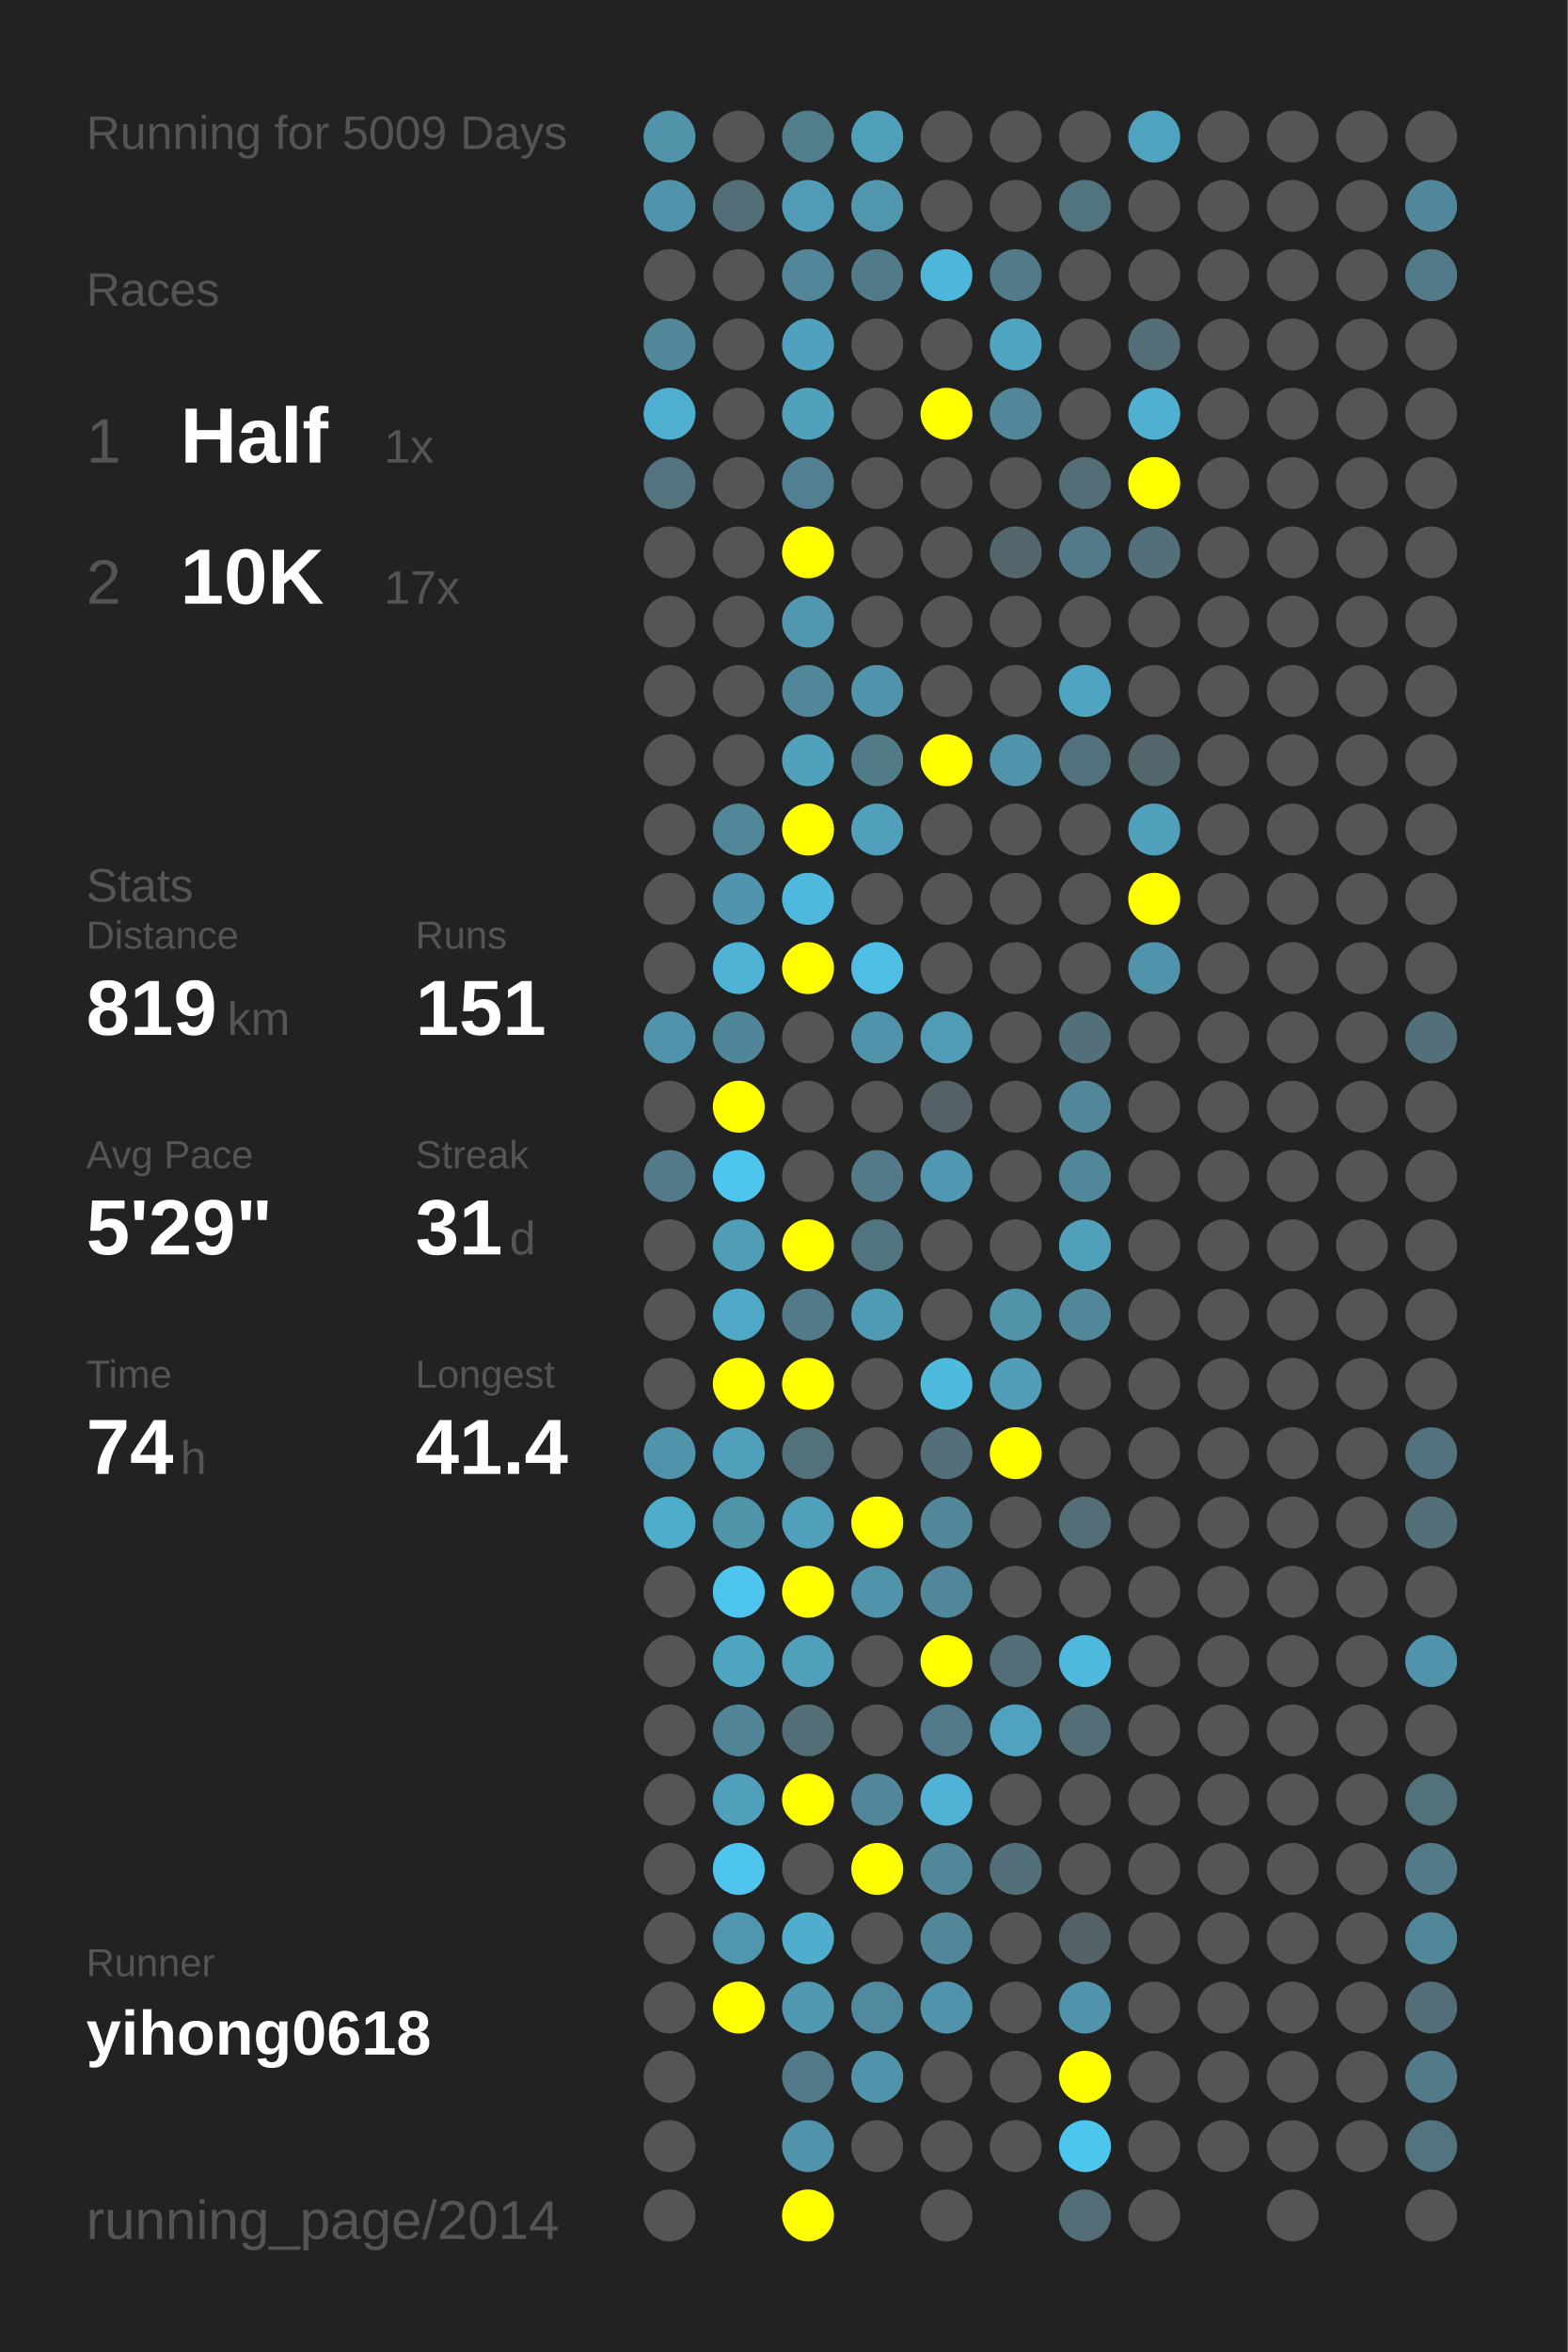
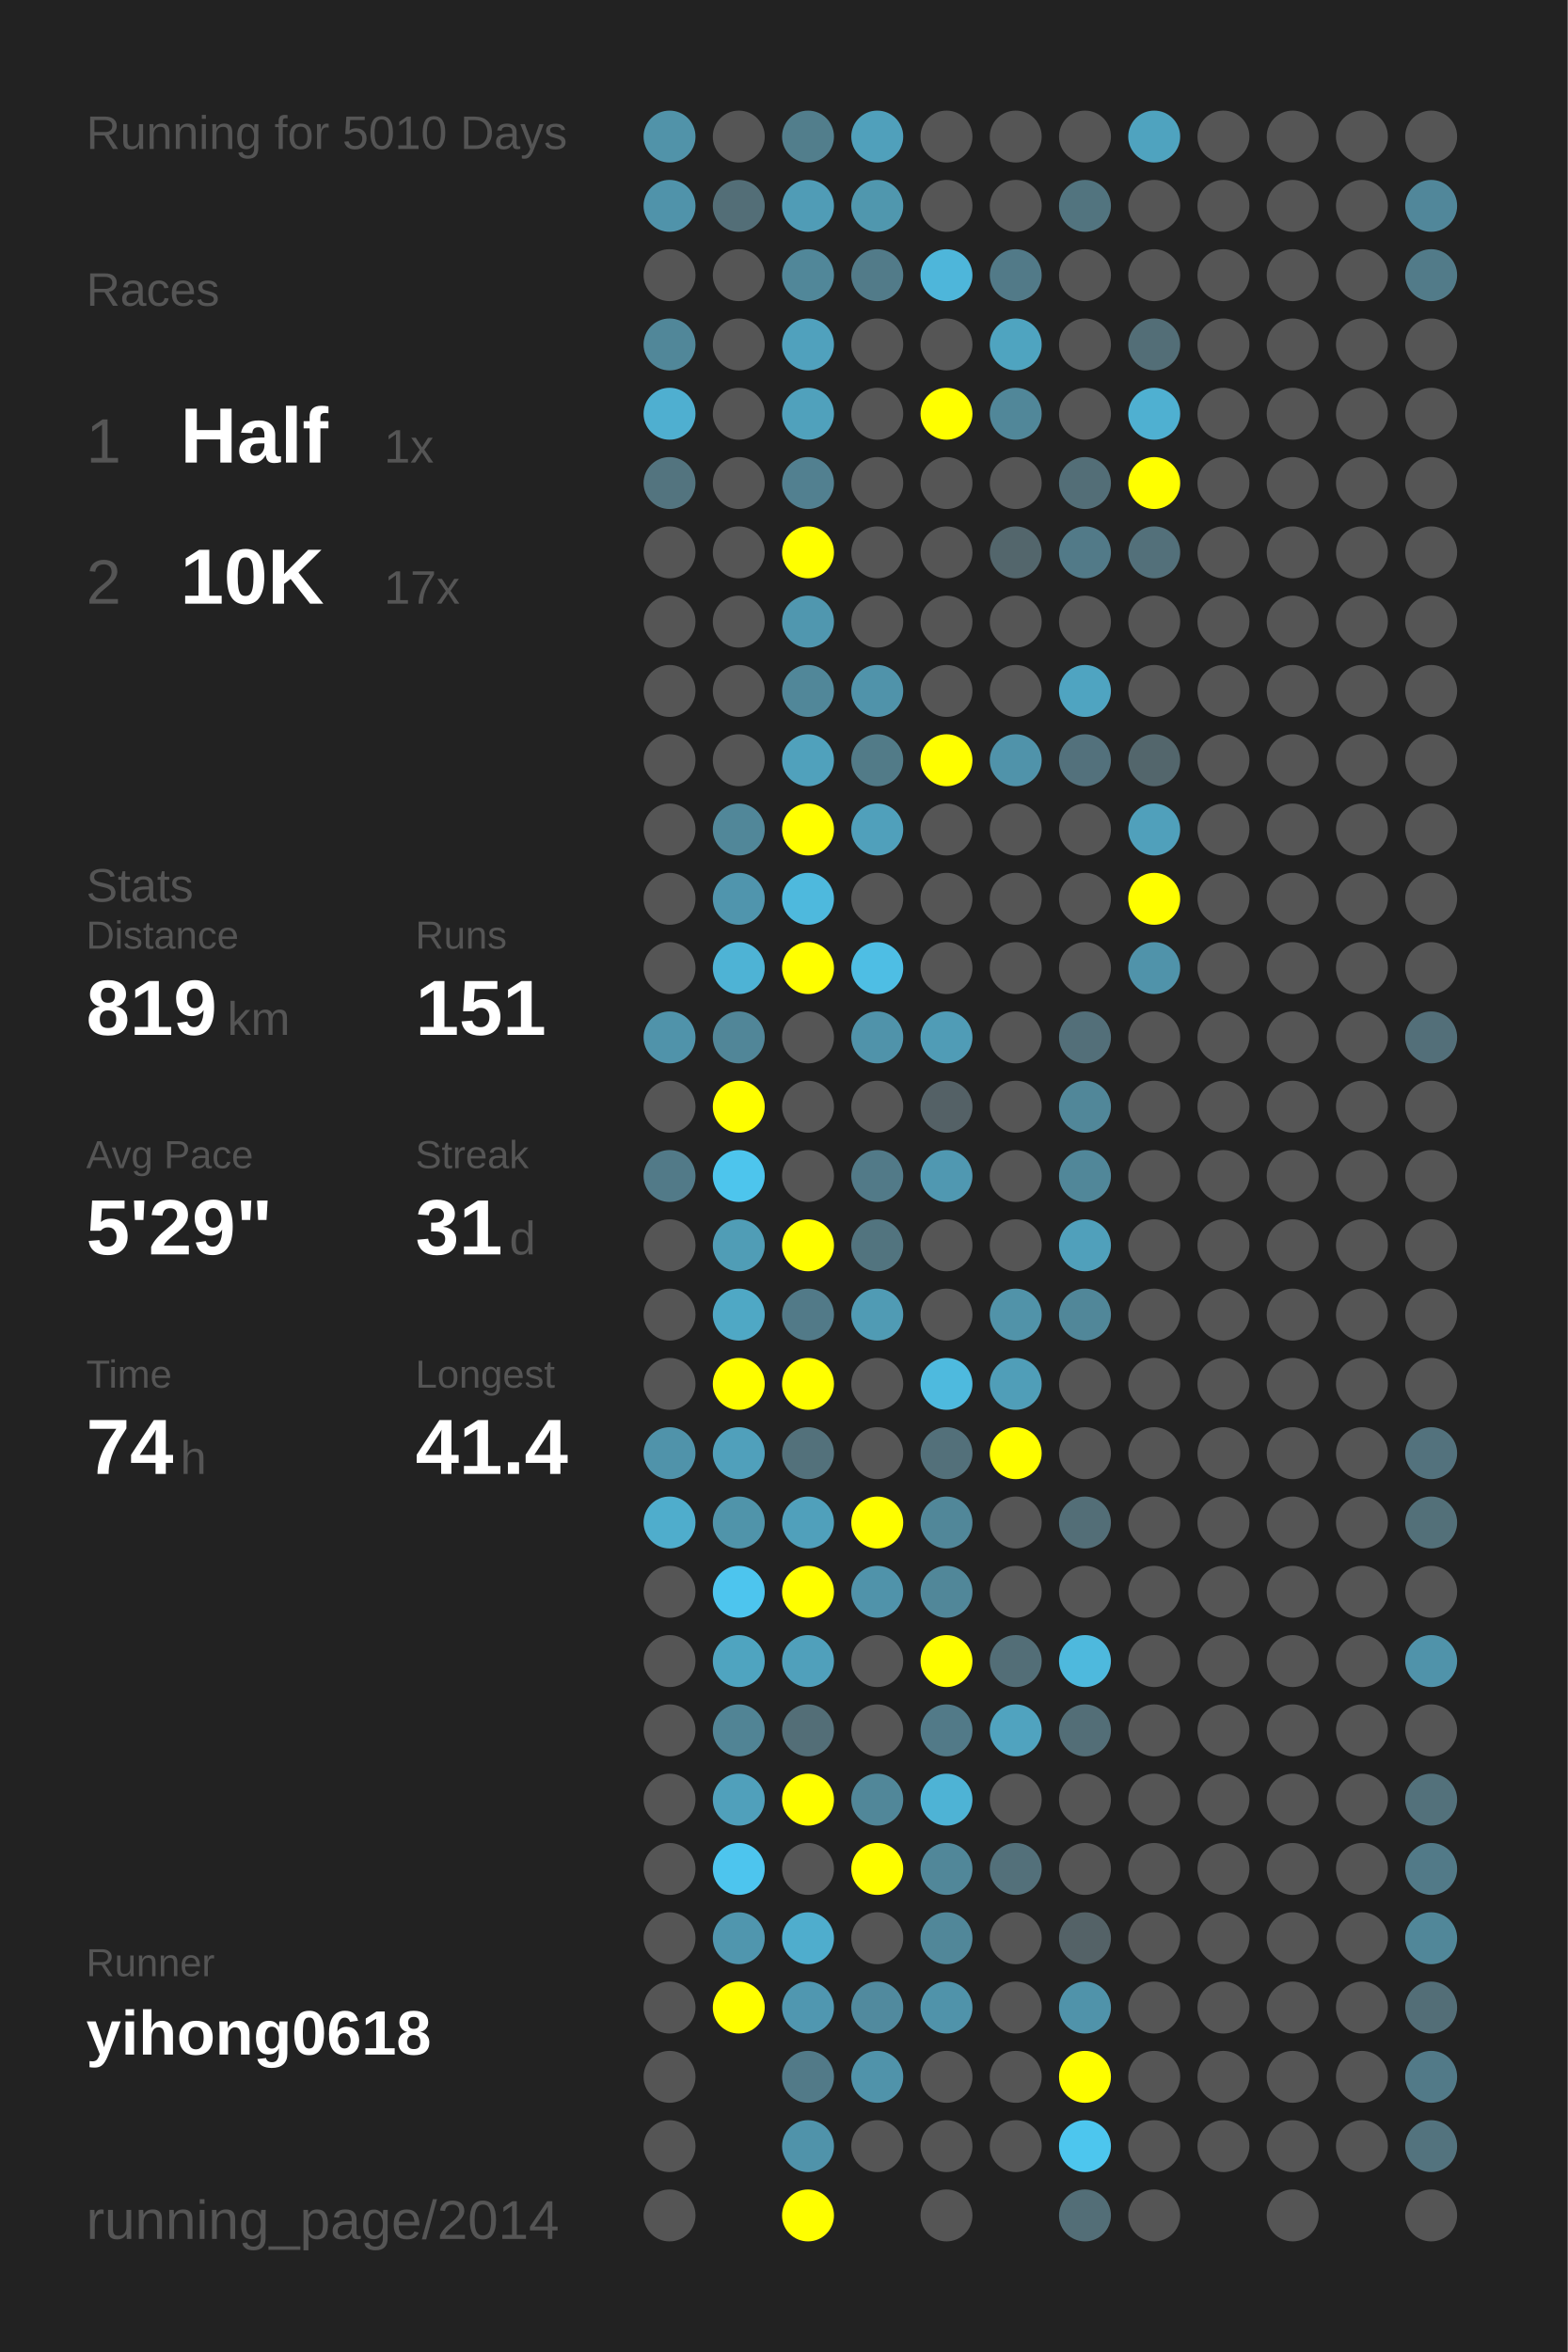
<svg xmlns="http://www.w3.org/2000/svg" baseProfile="full" height="300mm" version="1.1" viewBox="0,0,200,300" width="200mm">
  <defs />
  <rect fill="#222222" height="300" width="200" x="0" y="0" />
-   <text fill="#555555" style="font-size:6px; font-family:Arial;" x="11" y="19">Running for 5009 Days</text>
+   <text fill="#555555" style="font-size:6px; font-family:Arial;" x="11" y="19">Running for 5010 Days</text>
  <text fill="#555555" style="font-size:6px; font-family:Arial;" x="11" y="39">Races</text>
  <text fill="#555555" style="font-size:8px; font-family:Arial;" x="11" y="59">1</text>
  <text fill="#FFFFFF" style="font-size:10px; font-family:Arial; font-weight:bold;" x="23" y="59">Half</text>
  <text fill="#555555" style="font-size:6px; font-family:Arial;" x="49" y="59">1x</text>
  <text fill="#555555" style="font-size:8px; font-family:Arial;" x="11" y="77">2</text>
  <text fill="#FFFFFF" style="font-size:10px; font-family:Arial; font-weight:bold;" x="23" y="77">10K</text>
  <text fill="#555555" style="font-size:6px; font-family:Arial;" x="49" y="77">17x</text>
  <text fill="#555555" style="font-size:6px; font-family:Arial;" x="11" y="115">Stats</text>
  <text fill="#555555" style="font-size:5px; font-family:Arial;" x="11" y="121">Distance</text>
  <text fill="#FFFFFF" style="font-size:10px; font-family:Arial; font-weight:bold;" x="11" y="132">819</text>
  <text fill="#555555" style="font-size:6px; font-family:Arial;" x="29" y="132">km</text>
  <text fill="#555555" style="font-size:5px; font-family:Arial;" x="53" y="121">Runs</text>
  <text fill="#FFFFFF" style="font-size:10px; font-family:Arial; font-weight:bold;" x="53" y="132">151</text>
  <text fill="#555555" style="font-size:5px; font-family:Arial;" x="11" y="149">Avg Pace</text>
  <text fill="#FFFFFF" style="font-size:10px; font-family:Arial; font-weight:bold;" x="11" y="160">5'29"</text>
  <text fill="#555555" style="font-size:5px; font-family:Arial;" x="53" y="149">Streak</text>
  <text fill="#FFFFFF" style="font-size:10px; font-family:Arial; font-weight:bold;" x="53" y="160">31</text>
  <text fill="#555555" style="font-size:6px; font-family:Arial;" x="65" y="160">d</text>
  <text fill="#555555" style="font-size:5px; font-family:Arial;" x="11" y="177">Time</text>
  <text fill="#FFFFFF" style="font-size:10px; font-family:Arial; font-weight:bold;" x="11" y="188">74</text>
  <text fill="#555555" style="font-size:6px; font-family:Arial;" x="23" y="188">h</text>
  <text fill="#555555" style="font-size:5px; font-family:Arial;" x="53" y="177">Longest</text>
  <text fill="#FFFFFF" style="font-size:10px; font-family:Arial; font-weight:bold;" x="53" y="188">41.4</text>
  <text fill="#555555" style="font-size:5px; font-family:Arial;" x="11" y="252.065">Runner</text>
  <text fill="#FFFFFF" style="font-size:8px; font-family:Arial; font-weight:bold;" x="11" y="262.065">yihong0618</text>
  <text fill="#555555" style="font-size:7px; font-family:Arial;" x="11" y="285.581">running_page/2014</text>
  <circle cx="85.417" cy="17.419" fill="#5193a9" r="3.312" />
  <circle cx="85.417" cy="26.258" fill="#5093aa" r="3.312" />
  <circle cx="85.417" cy="35.097" fill="#555555" r="3.312" />
  <circle cx="85.417" cy="43.935" fill="#518799" r="3.312" />
  <circle cx="85.417" cy="52.774" fill="#4fafd0" r="3.312" />
  <circle cx="85.417" cy="61.613" fill="#53747f" r="3.312" />
  <circle cx="85.417" cy="70.452" fill="#555555" r="3.312" />
  <circle cx="85.417" cy="79.29" fill="#555555" r="3.312" />
  <circle cx="85.417" cy="88.129" fill="#555555" r="3.312" />
  <circle cx="85.417" cy="96.968" fill="#555555" r="3.312" />
  <circle cx="85.417" cy="105.806" fill="#555555" r="3.312" />
  <circle cx="85.417" cy="114.645" fill="#555555" r="3.312" />
  <circle cx="85.417" cy="123.484" fill="#555555" r="3.312" />
  <circle cx="85.417" cy="132.323" fill="#5093aa" r="3.312" />
  <circle cx="85.417" cy="141.161" fill="#555555" r="3.312" />
  <circle cx="85.417" cy="150" fill="#527a88" r="3.312" />
  <circle cx="85.417" cy="158.839" fill="#555555" r="3.312" />
  <circle cx="85.417" cy="167.677" fill="#555555" r="3.312" />
  <circle cx="85.417" cy="176.516" fill="#555555" r="3.312" />
  <circle cx="85.417" cy="185.355" fill="#5093aa" r="3.312" />
  <circle cx="85.417" cy="194.194" fill="#4fadcc" r="3.312" />
  <circle cx="85.417" cy="203.032" fill="#555555" r="3.312" />
  <circle cx="85.417" cy="211.871" fill="#555555" r="3.312" />
  <circle cx="85.417" cy="220.71" fill="#555555" r="3.312" />
  <circle cx="85.417" cy="229.548" fill="#555555" r="3.312" />
  <circle cx="85.417" cy="238.387" fill="#555555" r="3.312" />
  <circle cx="85.417" cy="247.226" fill="#555555" r="3.312" />
  <circle cx="85.417" cy="256.065" fill="#555555" r="3.312" />
  <circle cx="85.417" cy="264.903" fill="#555555" r="3.312" />
  <circle cx="85.417" cy="273.742" fill="#555555" r="3.312" />
  <circle cx="85.417" cy="282.581" fill="#555555" r="3.312" />
  <circle cx="94.25" cy="17.419" fill="#555555" r="3.312" />
  <circle cx="94.25" cy="26.258" fill="#536e77" r="3.312" />
  <circle cx="94.25" cy="35.097" fill="#555555" r="3.312" />
  <circle cx="94.25" cy="43.935" fill="#555555" r="3.312" />
  <circle cx="94.25" cy="52.774" fill="#555555" r="3.312" />
  <circle cx="94.25" cy="61.613" fill="#555555" r="3.312" />
  <circle cx="94.25" cy="70.452" fill="#555555" r="3.312" />
  <circle cx="94.25" cy="79.29" fill="#555555" r="3.312" />
  <circle cx="94.25" cy="88.129" fill="#555555" r="3.312" />
  <circle cx="94.25" cy="96.968" fill="#555555" r="3.312" />
  <circle cx="94.25" cy="105.806" fill="#518799" r="3.312" />
  <circle cx="94.25" cy="114.645" fill="#5095ad" r="3.312" />
  <circle cx="94.25" cy="123.484" fill="#4eb3d5" r="3.312" />
  <circle cx="94.25" cy="132.323" fill="#518698" r="3.312" />
  <circle cx="94.25" cy="141.161" fill="#FFFF00" r="3.312" />
  <circle cx="94.25" cy="150" fill="#4dc5ed" r="3.312" />
  <circle cx="94.25" cy="158.839" fill="#509db6" r="3.312" />
  <circle cx="94.25" cy="167.677" fill="#4fa8c5" r="3.312" />
  <circle cx="94.25" cy="176.516" fill="#FFFF00" r="3.312" />
  <circle cx="94.25" cy="185.355" fill="#50a0bb" r="3.312" />
  <circle cx="94.25" cy="194.194" fill="#5094aa" r="3.312" />
  <circle cx="94.25" cy="203.032" fill="#4dc5ee" r="3.312" />
  <circle cx="94.25" cy="211.871" fill="#4fa4c0" r="3.312" />
  <circle cx="94.25" cy="220.71" fill="#518495" r="3.312" />
  <circle cx="94.25" cy="229.548" fill="#50a0bb" r="3.312" />
  <circle cx="94.25" cy="238.387" fill="#4dc5ee" r="3.312" />
  <circle cx="94.25" cy="247.226" fill="#5096ae" r="3.312" />
  <circle cx="94.25" cy="256.065" fill="#FFFF00" r="3.312" />
  <circle cx="103.083" cy="17.419" fill="#527e8c" r="3.312" />
  <circle cx="103.083" cy="26.258" fill="#509cb6" r="3.312" />
  <circle cx="103.083" cy="35.097" fill="#518799" r="3.312" />
  <circle cx="103.083" cy="43.935" fill="#50a1bd" r="3.312" />
  <circle cx="103.083" cy="52.774" fill="#50a1bc" r="3.312" />
  <circle cx="103.083" cy="61.613" fill="#528090" r="3.312" />
  <circle cx="103.083" cy="70.452" fill="#FFFF00" r="3.312" />
  <circle cx="103.083" cy="79.29" fill="#5097af" r="3.312" />
  <circle cx="103.083" cy="88.129" fill="#518799" r="3.312" />
  <circle cx="103.083" cy="96.968" fill="#50a1bc" r="3.312" />
  <circle cx="103.083" cy="105.806" fill="#FFFF00" r="3.312" />
  <circle cx="103.083" cy="114.645" fill="#4eb9dd" r="3.312" />
  <circle cx="103.083" cy="123.484" fill="#FFFF00" r="3.312" />
  <circle cx="103.083" cy="132.323" fill="#555555" r="3.312" />
  <circle cx="103.083" cy="141.161" fill="#555555" r="3.312" />
  <circle cx="103.083" cy="150" fill="#555555" r="3.312" />
  <circle cx="103.083" cy="158.839" fill="#FFFF00" r="3.312" />
  <circle cx="103.083" cy="167.677" fill="#527a88" r="3.312" />
  <circle cx="103.083" cy="176.516" fill="#FFFF00" r="3.312" />
  <circle cx="103.083" cy="185.355" fill="#53717b" r="3.312" />
  <circle cx="103.083" cy="194.194" fill="#50a0bb" r="3.312" />
  <circle cx="103.083" cy="203.032" fill="#FFFF00" r="3.312" />
  <circle cx="103.083" cy="211.871" fill="#50a0bb" r="3.312" />
  <circle cx="103.083" cy="220.71" fill="#536e77" r="3.312" />
  <circle cx="103.083" cy="229.548" fill="#FFFF00" r="3.312" />
  <circle cx="103.083" cy="238.387" fill="#555555" r="3.312" />
  <circle cx="103.083" cy="247.226" fill="#4fadcd" r="3.312" />
  <circle cx="103.083" cy="256.065" fill="#5097b0" r="3.312" />
  <circle cx="103.083" cy="264.903" fill="#527a88" r="3.312" />
  <circle cx="103.083" cy="273.742" fill="#5093aa" r="3.312" />
  <circle cx="103.083" cy="282.581" fill="#FFFF00" r="3.312" />
  <circle cx="111.917" cy="17.419" fill="#50a0bb" r="3.312" />
  <circle cx="111.917" cy="26.258" fill="#5097ae" r="3.312" />
  <circle cx="111.917" cy="35.097" fill="#527b89" r="3.312" />
  <circle cx="111.917" cy="43.935" fill="#555555" r="3.312" />
  <circle cx="111.917" cy="52.774" fill="#555555" r="3.312" />
  <circle cx="111.917" cy="61.613" fill="#555555" r="3.312" />
  <circle cx="111.917" cy="70.452" fill="#555555" r="3.312" />
  <circle cx="111.917" cy="79.29" fill="#555555" r="3.312" />
  <circle cx="111.917" cy="88.129" fill="#5093aa" r="3.312" />
  <circle cx="111.917" cy="96.968" fill="#527b88" r="3.312" />
  <circle cx="111.917" cy="105.806" fill="#50a0bb" r="3.312" />
  <circle cx="111.917" cy="114.645" fill="#555555" r="3.312" />
  <circle cx="111.917" cy="123.484" fill="#4ebee4" r="3.312" />
  <circle cx="111.917" cy="132.323" fill="#5093aa" r="3.312" />
  <circle cx="111.917" cy="141.161" fill="#555555" r="3.312" />
  <circle cx="111.917" cy="150" fill="#527a88" r="3.312" />
  <circle cx="111.917" cy="158.839" fill="#52747f" r="3.312" />
  <circle cx="111.917" cy="167.677" fill="#509bb4" r="3.312" />
  <circle cx="111.917" cy="176.516" fill="#555555" r="3.312" />
  <circle cx="111.917" cy="185.355" fill="#555555" r="3.312" />
  <circle cx="111.917" cy="194.194" fill="#FFFF00" r="3.312" />
  <circle cx="111.917" cy="203.032" fill="#5093aa" r="3.312" />
  <circle cx="111.917" cy="211.871" fill="#555555" r="3.312" />
  <circle cx="111.917" cy="220.71" fill="#555555" r="3.312" />
  <circle cx="111.917" cy="229.548" fill="#518799" r="3.312" />
  <circle cx="111.917" cy="238.387" fill="#FFFF00" r="3.312" />
  <circle cx="111.917" cy="247.226" fill="#555555" r="3.312" />
  <circle cx="111.917" cy="256.065" fill="#518a9e" r="3.312" />
  <circle cx="111.917" cy="264.903" fill="#5093aa" r="3.312" />
  <circle cx="111.917" cy="273.742" fill="#555555" r="3.312" />
  <circle cx="120.75" cy="17.419" fill="#555555" r="3.312" />
  <circle cx="120.75" cy="26.258" fill="#555555" r="3.312" />
  <circle cx="120.75" cy="35.097" fill="#4eb6da" r="3.312" />
  <circle cx="120.75" cy="43.935" fill="#555555" r="3.312" />
  <circle cx="120.75" cy="52.774" fill="#FFFF00" r="3.312" />
  <circle cx="120.75" cy="61.613" fill="#555555" r="3.312" />
  <circle cx="120.75" cy="70.452" fill="#555555" r="3.312" />
  <circle cx="120.75" cy="79.29" fill="#555555" r="3.312" />
  <circle cx="120.75" cy="88.129" fill="#555555" r="3.312" />
  <circle cx="120.75" cy="96.968" fill="#FFFF00" r="3.312" />
  <circle cx="120.75" cy="105.806" fill="#555555" r="3.312" />
  <circle cx="120.75" cy="114.645" fill="#555555" r="3.312" />
  <circle cx="120.75" cy="123.484" fill="#555555" r="3.312" />
  <circle cx="120.75" cy="132.323" fill="#509cb6" r="3.312" />
  <circle cx="120.75" cy="141.161" fill="#546166" r="3.312" />
  <circle cx="120.75" cy="150" fill="#5098b1" r="3.312" />
  <circle cx="120.75" cy="158.839" fill="#555555" r="3.312" />
  <circle cx="120.75" cy="167.677" fill="#555555" r="3.312" />
  <circle cx="120.75" cy="176.516" fill="#4ebade" r="3.312" />
  <circle cx="120.75" cy="185.355" fill="#53707a" r="3.312" />
  <circle cx="120.75" cy="194.194" fill="#518799" r="3.312" />
  <circle cx="120.75" cy="203.032" fill="#518799" r="3.312" />
  <circle cx="120.75" cy="211.871" fill="#FFFF00" r="3.312" />
  <circle cx="120.75" cy="220.71" fill="#527a88" r="3.312" />
  <circle cx="120.75" cy="229.548" fill="#4eb3d5" r="3.312" />
  <circle cx="120.75" cy="238.387" fill="#518799" r="3.312" />
  <circle cx="120.75" cy="247.226" fill="#518799" r="3.312" />
  <circle cx="120.75" cy="256.065" fill="#5093aa" r="3.312" />
  <circle cx="120.75" cy="264.903" fill="#555555" r="3.312" />
  <circle cx="120.75" cy="273.742" fill="#555555" r="3.312" />
  <circle cx="120.75" cy="282.581" fill="#555555" r="3.312" />
  <circle cx="129.583" cy="17.419" fill="#555555" r="3.312" />
  <circle cx="129.583" cy="26.258" fill="#555555" r="3.312" />
  <circle cx="129.583" cy="35.097" fill="#527a88" r="3.312" />
  <circle cx="129.583" cy="43.935" fill="#4fa4c0" r="3.312" />
  <circle cx="129.583" cy="52.774" fill="#518799" r="3.312" />
  <circle cx="129.583" cy="61.613" fill="#555555" r="3.312" />
  <circle cx="129.583" cy="70.452" fill="#53666c" r="3.312" />
  <circle cx="129.583" cy="79.29" fill="#555555" r="3.312" />
  <circle cx="129.583" cy="88.129" fill="#555555" r="3.312" />
  <circle cx="129.583" cy="96.968" fill="#5093aa" r="3.312" />
  <circle cx="129.583" cy="105.806" fill="#555555" r="3.312" />
  <circle cx="129.583" cy="114.645" fill="#555555" r="3.312" />
  <circle cx="129.583" cy="123.484" fill="#555555" r="3.312" />
  <circle cx="129.583" cy="132.323" fill="#555555" r="3.312" />
  <circle cx="129.583" cy="141.161" fill="#555555" r="3.312" />
  <circle cx="129.583" cy="150" fill="#555555" r="3.312" />
  <circle cx="129.583" cy="158.839" fill="#555555" r="3.312" />
  <circle cx="129.583" cy="167.677" fill="#5193a9" r="3.312" />
  <circle cx="129.583" cy="176.516" fill="#509eb8" r="3.312" />
  <circle cx="129.583" cy="185.355" fill="#FFFF00" r="3.312" />
  <circle cx="129.583" cy="194.194" fill="#555555" r="3.312" />
  <circle cx="129.583" cy="203.032" fill="#555555" r="3.312" />
  <circle cx="129.583" cy="211.871" fill="#536e77" r="3.312" />
  <circle cx="129.583" cy="220.71" fill="#50a3bf" r="3.312" />
  <circle cx="129.583" cy="229.548" fill="#555555" r="3.312" />
  <circle cx="129.583" cy="238.387" fill="#53707a" r="3.312" />
  <circle cx="129.583" cy="247.226" fill="#555555" r="3.312" />
  <circle cx="129.583" cy="256.065" fill="#555555" r="3.312" />
  <circle cx="129.583" cy="264.903" fill="#555555" r="3.312" />
  <circle cx="129.583" cy="273.742" fill="#555555" r="3.312" />
  <circle cx="138.417" cy="17.419" fill="#555555" r="3.312" />
  <circle cx="138.417" cy="26.258" fill="#52747f" r="3.312" />
  <circle cx="138.417" cy="35.097" fill="#555555" r="3.312" />
  <circle cx="138.417" cy="43.935" fill="#555555" r="3.312" />
  <circle cx="138.417" cy="52.774" fill="#555555" r="3.312" />
  <circle cx="138.417" cy="61.613" fill="#536e77" r="3.312" />
  <circle cx="138.417" cy="70.452" fill="#527a88" r="3.312" />
  <circle cx="138.417" cy="79.29" fill="#555555" r="3.312" />
  <circle cx="138.417" cy="88.129" fill="#4fa4c1" r="3.312" />
  <circle cx="138.417" cy="96.968" fill="#53717c" r="3.312" />
  <circle cx="138.417" cy="105.806" fill="#555555" r="3.312" />
  <circle cx="138.417" cy="114.645" fill="#555555" r="3.312" />
  <circle cx="138.417" cy="123.484" fill="#555555" r="3.312" />
  <circle cx="138.417" cy="132.323" fill="#536f79" r="3.312" />
  <circle cx="138.417" cy="141.161" fill="#518799" r="3.312" />
  <circle cx="138.417" cy="150" fill="#518799" r="3.312" />
  <circle cx="138.417" cy="158.839" fill="#50a0bb" r="3.312" />
  <circle cx="138.417" cy="167.677" fill="#518799" r="3.312" />
  <circle cx="138.417" cy="176.516" fill="#555555" r="3.312" />
  <circle cx="138.417" cy="185.355" fill="#555555" r="3.312" />
  <circle cx="138.417" cy="194.194" fill="#536e77" r="3.312" />
  <circle cx="138.417" cy="203.032" fill="#555555" r="3.312" />
  <circle cx="138.417" cy="211.871" fill="#4eb9dd" r="3.312" />
  <circle cx="138.417" cy="220.71" fill="#536e77" r="3.312" />
  <circle cx="138.417" cy="229.548" fill="#555555" r="3.312" />
  <circle cx="138.417" cy="238.387" fill="#555555" r="3.312" />
  <circle cx="138.417" cy="247.226" fill="#546267" r="3.312" />
  <circle cx="138.417" cy="256.065" fill="#5093aa" r="3.312" />
  <circle cx="138.417" cy="264.903" fill="#FFFF00" r="3.312" />
  <circle cx="138.417" cy="273.742" fill="#4dc6ee" r="3.312" />
  <circle cx="138.417" cy="282.581" fill="#536e77" r="3.312" />
  <circle cx="147.25" cy="17.419" fill="#4fa3bf" r="3.312" />
  <circle cx="147.25" cy="26.258" fill="#555555" r="3.312" />
  <circle cx="147.25" cy="35.097" fill="#555555" r="3.312" />
  <circle cx="147.25" cy="43.935" fill="#536e77" r="3.312" />
  <circle cx="147.25" cy="52.774" fill="#4fb0d1" r="3.312" />
  <circle cx="147.25" cy="61.613" fill="#FFFF00" r="3.312" />
  <circle cx="147.25" cy="70.452" fill="#53707a" r="3.312" />
  <circle cx="147.25" cy="79.29" fill="#555555" r="3.312" />
  <circle cx="147.25" cy="88.129" fill="#555555" r="3.312" />
  <circle cx="147.25" cy="96.968" fill="#53666c" r="3.312" />
  <circle cx="147.25" cy="105.806" fill="#50a0bb" r="3.312" />
  <circle cx="147.25" cy="114.645" fill="#FFFF00" r="3.312" />
  <circle cx="147.25" cy="123.484" fill="#5093aa" r="3.312" />
  <circle cx="147.25" cy="132.323" fill="#555555" r="3.312" />
  <circle cx="147.25" cy="141.161" fill="#555555" r="3.312" />
  <circle cx="147.25" cy="150" fill="#555555" r="3.312" />
  <circle cx="147.25" cy="158.839" fill="#555555" r="3.312" />
  <circle cx="147.25" cy="167.677" fill="#555555" r="3.312" />
  <circle cx="147.25" cy="176.516" fill="#555555" r="3.312" />
  <circle cx="147.25" cy="185.355" fill="#555555" r="3.312" />
  <circle cx="147.25" cy="194.194" fill="#555555" r="3.312" />
  <circle cx="147.25" cy="203.032" fill="#555555" r="3.312" />
  <circle cx="147.25" cy="211.871" fill="#555555" r="3.312" />
  <circle cx="147.25" cy="220.71" fill="#555555" r="3.312" />
  <circle cx="147.25" cy="229.548" fill="#555555" r="3.312" />
  <circle cx="147.25" cy="238.387" fill="#555555" r="3.312" />
  <circle cx="147.25" cy="247.226" fill="#555555" r="3.312" />
  <circle cx="147.25" cy="256.065" fill="#555555" r="3.312" />
  <circle cx="147.25" cy="264.903" fill="#555555" r="3.312" />
  <circle cx="147.25" cy="273.742" fill="#555555" r="3.312" />
  <circle cx="147.25" cy="282.581" fill="#555555" r="3.312" />
  <circle cx="156.083" cy="17.419" fill="#555555" r="3.312" />
  <circle cx="156.083" cy="26.258" fill="#555555" r="3.312" />
  <circle cx="156.083" cy="35.097" fill="#555555" r="3.312" />
  <circle cx="156.083" cy="43.935" fill="#555555" r="3.312" />
  <circle cx="156.083" cy="52.774" fill="#555555" r="3.312" />
  <circle cx="156.083" cy="61.613" fill="#555555" r="3.312" />
  <circle cx="156.083" cy="70.452" fill="#555555" r="3.312" />
  <circle cx="156.083" cy="79.29" fill="#555555" r="3.312" />
  <circle cx="156.083" cy="88.129" fill="#555555" r="3.312" />
  <circle cx="156.083" cy="96.968" fill="#555555" r="3.312" />
  <circle cx="156.083" cy="105.806" fill="#555555" r="3.312" />
  <circle cx="156.083" cy="114.645" fill="#555555" r="3.312" />
  <circle cx="156.083" cy="123.484" fill="#555555" r="3.312" />
  <circle cx="156.083" cy="132.323" fill="#555555" r="3.312" />
  <circle cx="156.083" cy="141.161" fill="#555555" r="3.312" />
  <circle cx="156.083" cy="150" fill="#555555" r="3.312" />
  <circle cx="156.083" cy="158.839" fill="#555555" r="3.312" />
  <circle cx="156.083" cy="167.677" fill="#555555" r="3.312" />
  <circle cx="156.083" cy="176.516" fill="#555555" r="3.312" />
  <circle cx="156.083" cy="185.355" fill="#555555" r="3.312" />
  <circle cx="156.083" cy="194.194" fill="#555555" r="3.312" />
  <circle cx="156.083" cy="203.032" fill="#555555" r="3.312" />
  <circle cx="156.083" cy="211.871" fill="#555555" r="3.312" />
  <circle cx="156.083" cy="220.71" fill="#555555" r="3.312" />
  <circle cx="156.083" cy="229.548" fill="#555555" r="3.312" />
  <circle cx="156.083" cy="238.387" fill="#555555" r="3.312" />
  <circle cx="156.083" cy="247.226" fill="#555555" r="3.312" />
  <circle cx="156.083" cy="256.065" fill="#555555" r="3.312" />
  <circle cx="156.083" cy="264.903" fill="#555555" r="3.312" />
  <circle cx="156.083" cy="273.742" fill="#555555" r="3.312" />
  <circle cx="164.917" cy="17.419" fill="#555555" r="3.312" />
  <circle cx="164.917" cy="26.258" fill="#555555" r="3.312" />
  <circle cx="164.917" cy="35.097" fill="#555555" r="3.312" />
  <circle cx="164.917" cy="43.935" fill="#555555" r="3.312" />
  <circle cx="164.917" cy="52.774" fill="#555555" r="3.312" />
  <circle cx="164.917" cy="61.613" fill="#555555" r="3.312" />
  <circle cx="164.917" cy="70.452" fill="#555555" r="3.312" />
  <circle cx="164.917" cy="79.29" fill="#555555" r="3.312" />
  <circle cx="164.917" cy="88.129" fill="#555555" r="3.312" />
  <circle cx="164.917" cy="96.968" fill="#555555" r="3.312" />
  <circle cx="164.917" cy="105.806" fill="#555555" r="3.312" />
  <circle cx="164.917" cy="114.645" fill="#555555" r="3.312" />
  <circle cx="164.917" cy="123.484" fill="#555555" r="3.312" />
  <circle cx="164.917" cy="132.323" fill="#555555" r="3.312" />
  <circle cx="164.917" cy="141.161" fill="#555555" r="3.312" />
  <circle cx="164.917" cy="150" fill="#555555" r="3.312" />
  <circle cx="164.917" cy="158.839" fill="#555555" r="3.312" />
  <circle cx="164.917" cy="167.677" fill="#555555" r="3.312" />
  <circle cx="164.917" cy="176.516" fill="#555555" r="3.312" />
  <circle cx="164.917" cy="185.355" fill="#555555" r="3.312" />
  <circle cx="164.917" cy="194.194" fill="#555555" r="3.312" />
  <circle cx="164.917" cy="203.032" fill="#555555" r="3.312" />
  <circle cx="164.917" cy="211.871" fill="#555555" r="3.312" />
  <circle cx="164.917" cy="220.71" fill="#555555" r="3.312" />
  <circle cx="164.917" cy="229.548" fill="#555555" r="3.312" />
  <circle cx="164.917" cy="238.387" fill="#555555" r="3.312" />
  <circle cx="164.917" cy="247.226" fill="#555555" r="3.312" />
  <circle cx="164.917" cy="256.065" fill="#555555" r="3.312" />
  <circle cx="164.917" cy="264.903" fill="#555555" r="3.312" />
  <circle cx="164.917" cy="273.742" fill="#555555" r="3.312" />
  <circle cx="164.917" cy="282.581" fill="#555555" r="3.312" />
  <circle cx="173.75" cy="17.419" fill="#555555" r="3.312" />
  <circle cx="173.75" cy="26.258" fill="#555555" r="3.312" />
  <circle cx="173.75" cy="35.097" fill="#555555" r="3.312" />
  <circle cx="173.75" cy="43.935" fill="#555555" r="3.312" />
  <circle cx="173.75" cy="52.774" fill="#555555" r="3.312" />
  <circle cx="173.75" cy="61.613" fill="#555555" r="3.312" />
  <circle cx="173.75" cy="70.452" fill="#555555" r="3.312" />
  <circle cx="173.75" cy="79.29" fill="#555555" r="3.312" />
  <circle cx="173.75" cy="88.129" fill="#555555" r="3.312" />
  <circle cx="173.75" cy="96.968" fill="#555555" r="3.312" />
  <circle cx="173.75" cy="105.806" fill="#555555" r="3.312" />
  <circle cx="173.75" cy="114.645" fill="#555555" r="3.312" />
  <circle cx="173.75" cy="123.484" fill="#555555" r="3.312" />
  <circle cx="173.75" cy="132.323" fill="#555555" r="3.312" />
  <circle cx="173.75" cy="141.161" fill="#555555" r="3.312" />
  <circle cx="173.75" cy="150" fill="#555555" r="3.312" />
  <circle cx="173.75" cy="158.839" fill="#555555" r="3.312" />
  <circle cx="173.75" cy="167.677" fill="#555555" r="3.312" />
  <circle cx="173.75" cy="176.516" fill="#555555" r="3.312" />
  <circle cx="173.75" cy="185.355" fill="#555555" r="3.312" />
  <circle cx="173.75" cy="194.194" fill="#555555" r="3.312" />
  <circle cx="173.75" cy="203.032" fill="#555555" r="3.312" />
  <circle cx="173.75" cy="211.871" fill="#555555" r="3.312" />
  <circle cx="173.75" cy="220.71" fill="#555555" r="3.312" />
  <circle cx="173.75" cy="229.548" fill="#555555" r="3.312" />
  <circle cx="173.75" cy="238.387" fill="#555555" r="3.312" />
  <circle cx="173.75" cy="247.226" fill="#555555" r="3.312" />
  <circle cx="173.75" cy="256.065" fill="#555555" r="3.312" />
  <circle cx="173.75" cy="264.903" fill="#555555" r="3.312" />
  <circle cx="173.75" cy="273.742" fill="#555555" r="3.312" />
  <circle cx="182.583" cy="17.419" fill="#555555" r="3.312" />
  <circle cx="182.583" cy="26.258" fill="#51879a" r="3.312" />
  <circle cx="182.583" cy="35.097" fill="#527b89" r="3.312" />
  <circle cx="182.583" cy="43.935" fill="#555555" r="3.312" />
  <circle cx="182.583" cy="52.774" fill="#555555" r="3.312" />
  <circle cx="182.583" cy="61.613" fill="#555555" r="3.312" />
  <circle cx="182.583" cy="70.452" fill="#555555" r="3.312" />
  <circle cx="182.583" cy="79.29" fill="#555555" r="3.312" />
  <circle cx="182.583" cy="88.129" fill="#555555" r="3.312" />
  <circle cx="182.583" cy="96.968" fill="#555555" r="3.312" />
  <circle cx="182.583" cy="105.806" fill="#555555" r="3.312" />
  <circle cx="182.583" cy="114.645" fill="#555555" r="3.312" />
  <circle cx="182.583" cy="123.484" fill="#555555" r="3.312" />
  <circle cx="182.583" cy="132.323" fill="#536f79" r="3.312" />
  <circle cx="182.583" cy="141.161" fill="#555555" r="3.312" />
  <circle cx="182.583" cy="150" fill="#555555" r="3.312" />
  <circle cx="182.583" cy="158.839" fill="#555555" r="3.312" />
  <circle cx="182.583" cy="167.677" fill="#555555" r="3.312" />
  <circle cx="182.583" cy="176.516" fill="#555555" r="3.312" />
  <circle cx="182.583" cy="185.355" fill="#53727d" r="3.312" />
  <circle cx="182.583" cy="194.194" fill="#537079" r="3.312" />
  <circle cx="182.583" cy="203.032" fill="#555555" r="3.312" />
  <circle cx="182.583" cy="211.871" fill="#5093aa" r="3.312" />
  <circle cx="182.583" cy="220.71" fill="#555555" r="3.312" />
  <circle cx="182.583" cy="229.548" fill="#53717b" r="3.312" />
  <circle cx="182.583" cy="238.387" fill="#527a88" r="3.312" />
  <circle cx="182.583" cy="247.226" fill="#518799" r="3.312" />
  <circle cx="182.583" cy="256.065" fill="#536e77" r="3.312" />
  <circle cx="182.583" cy="264.903" fill="#527a88" r="3.312" />
  <circle cx="182.583" cy="273.742" fill="#53737e" r="3.312" />
  <circle cx="182.583" cy="282.581" fill="#555555" r="3.312" />
</svg>
